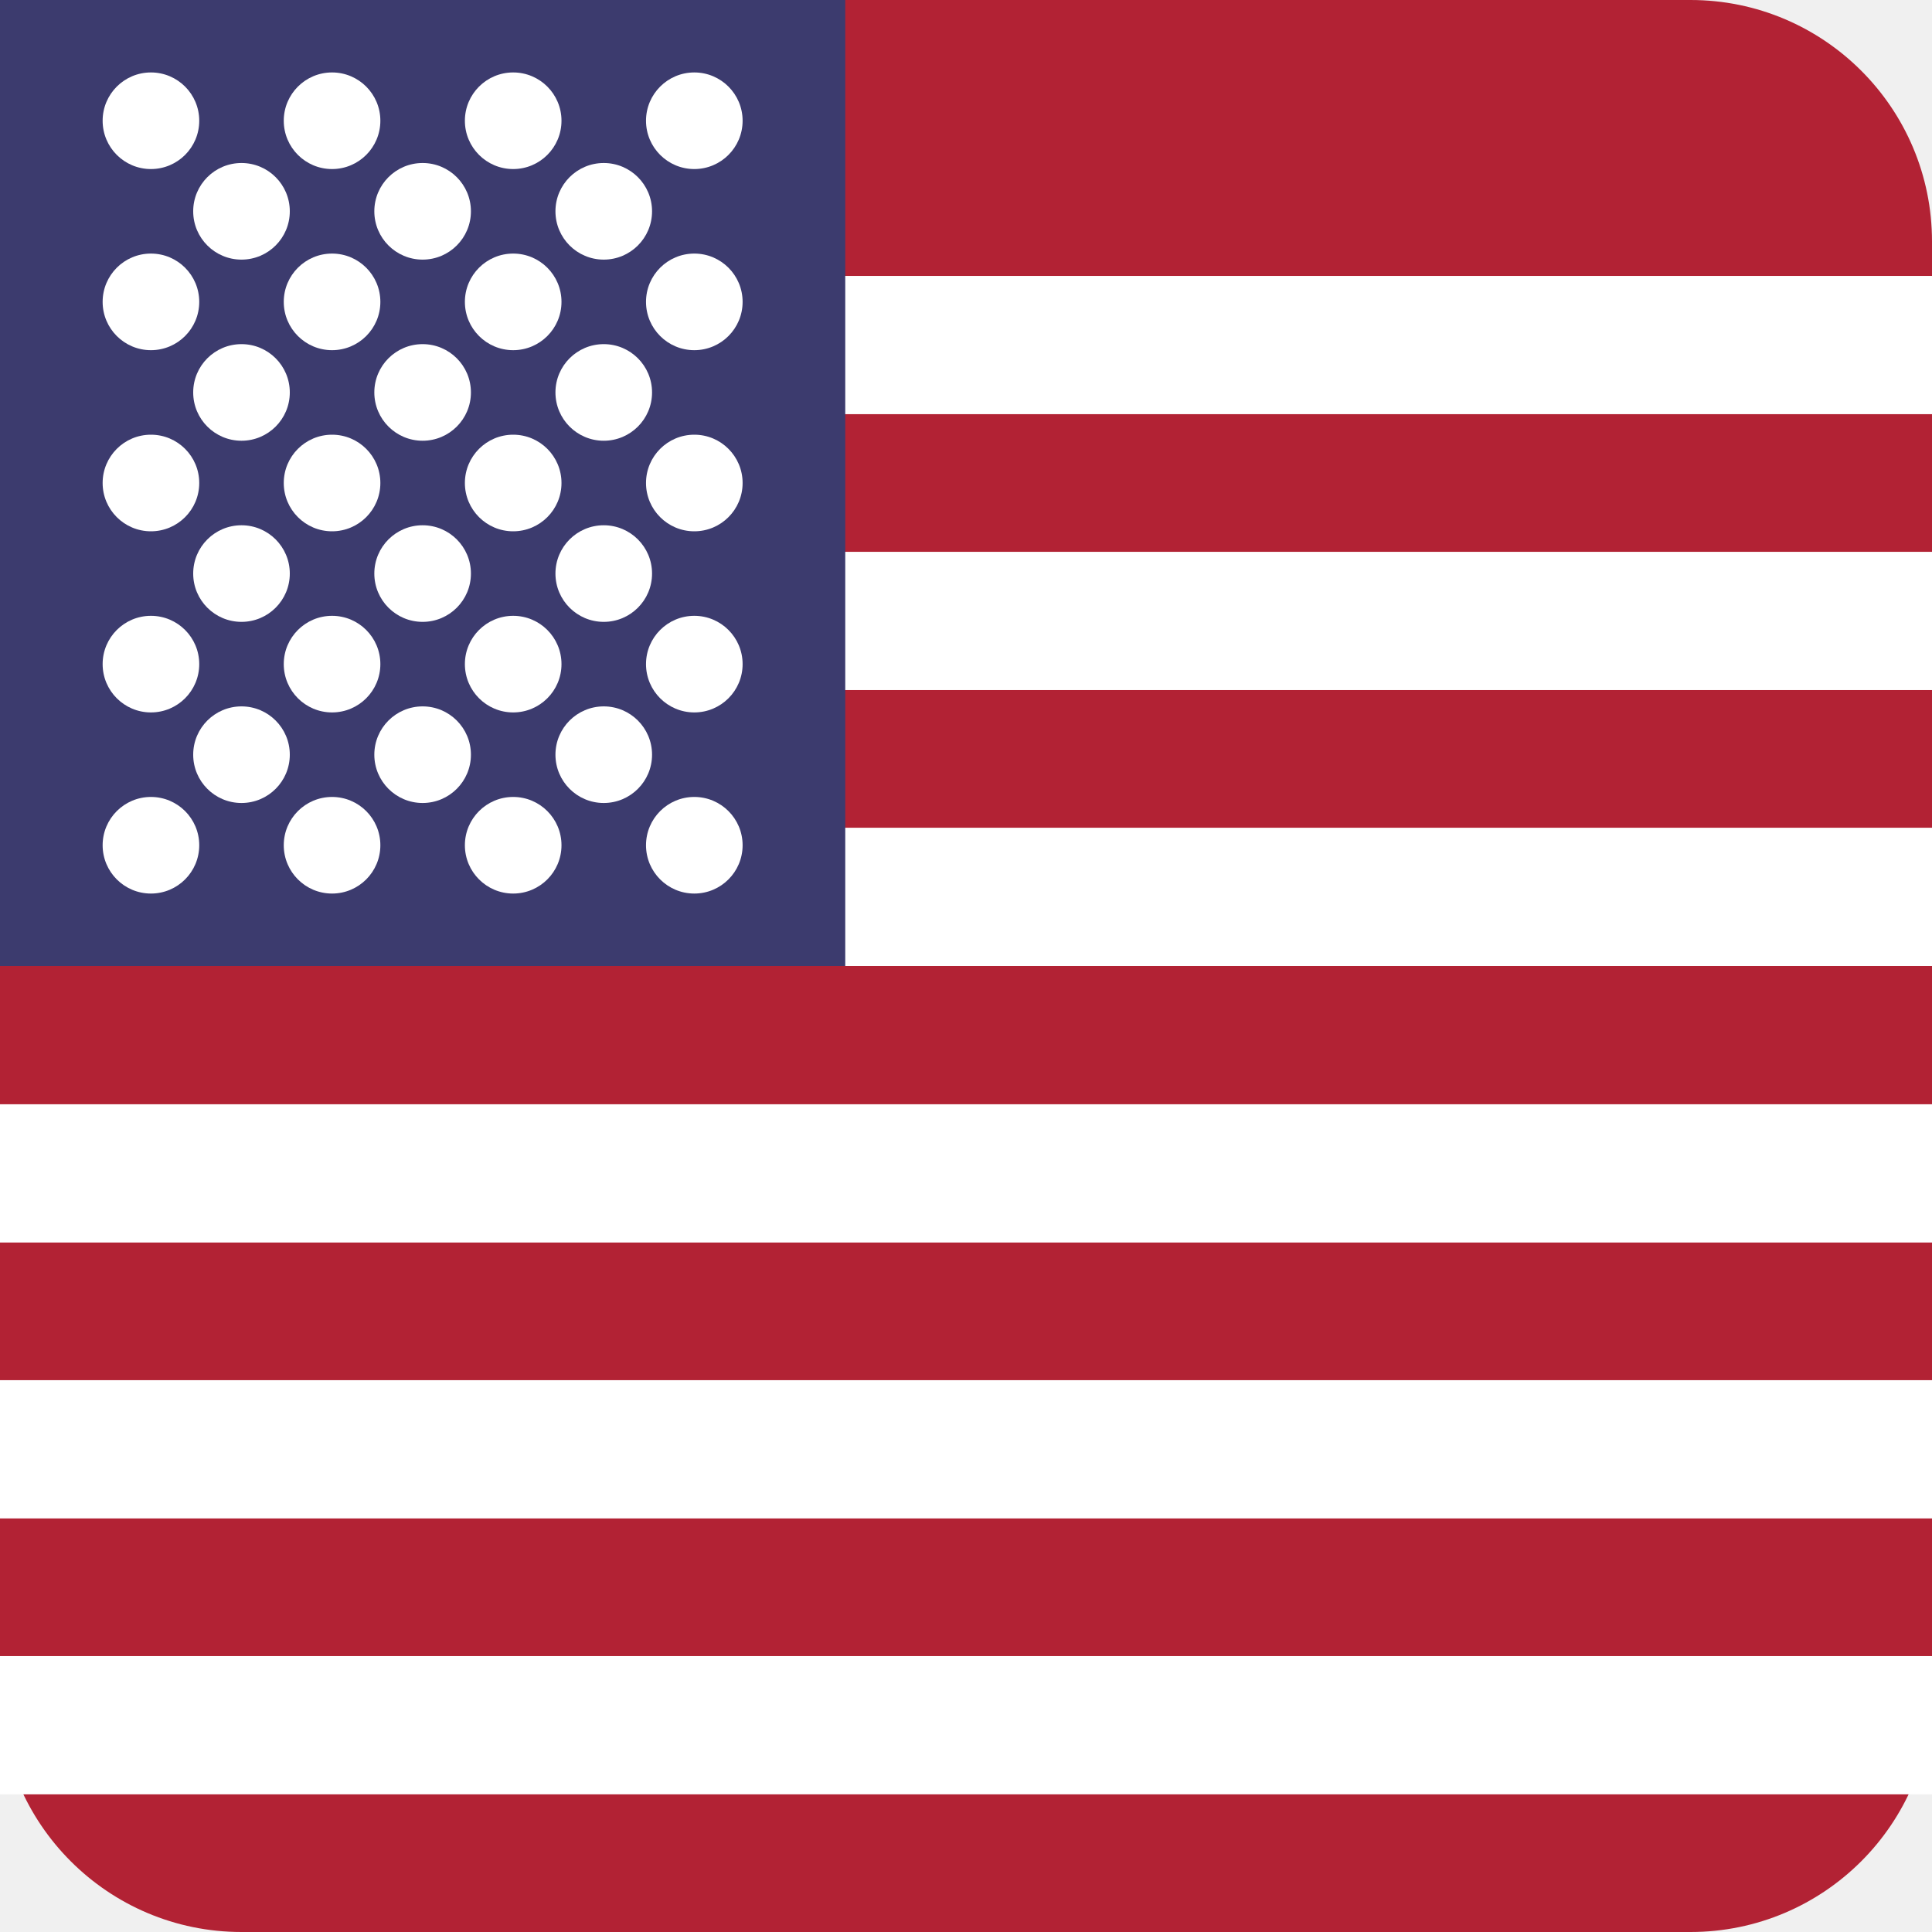
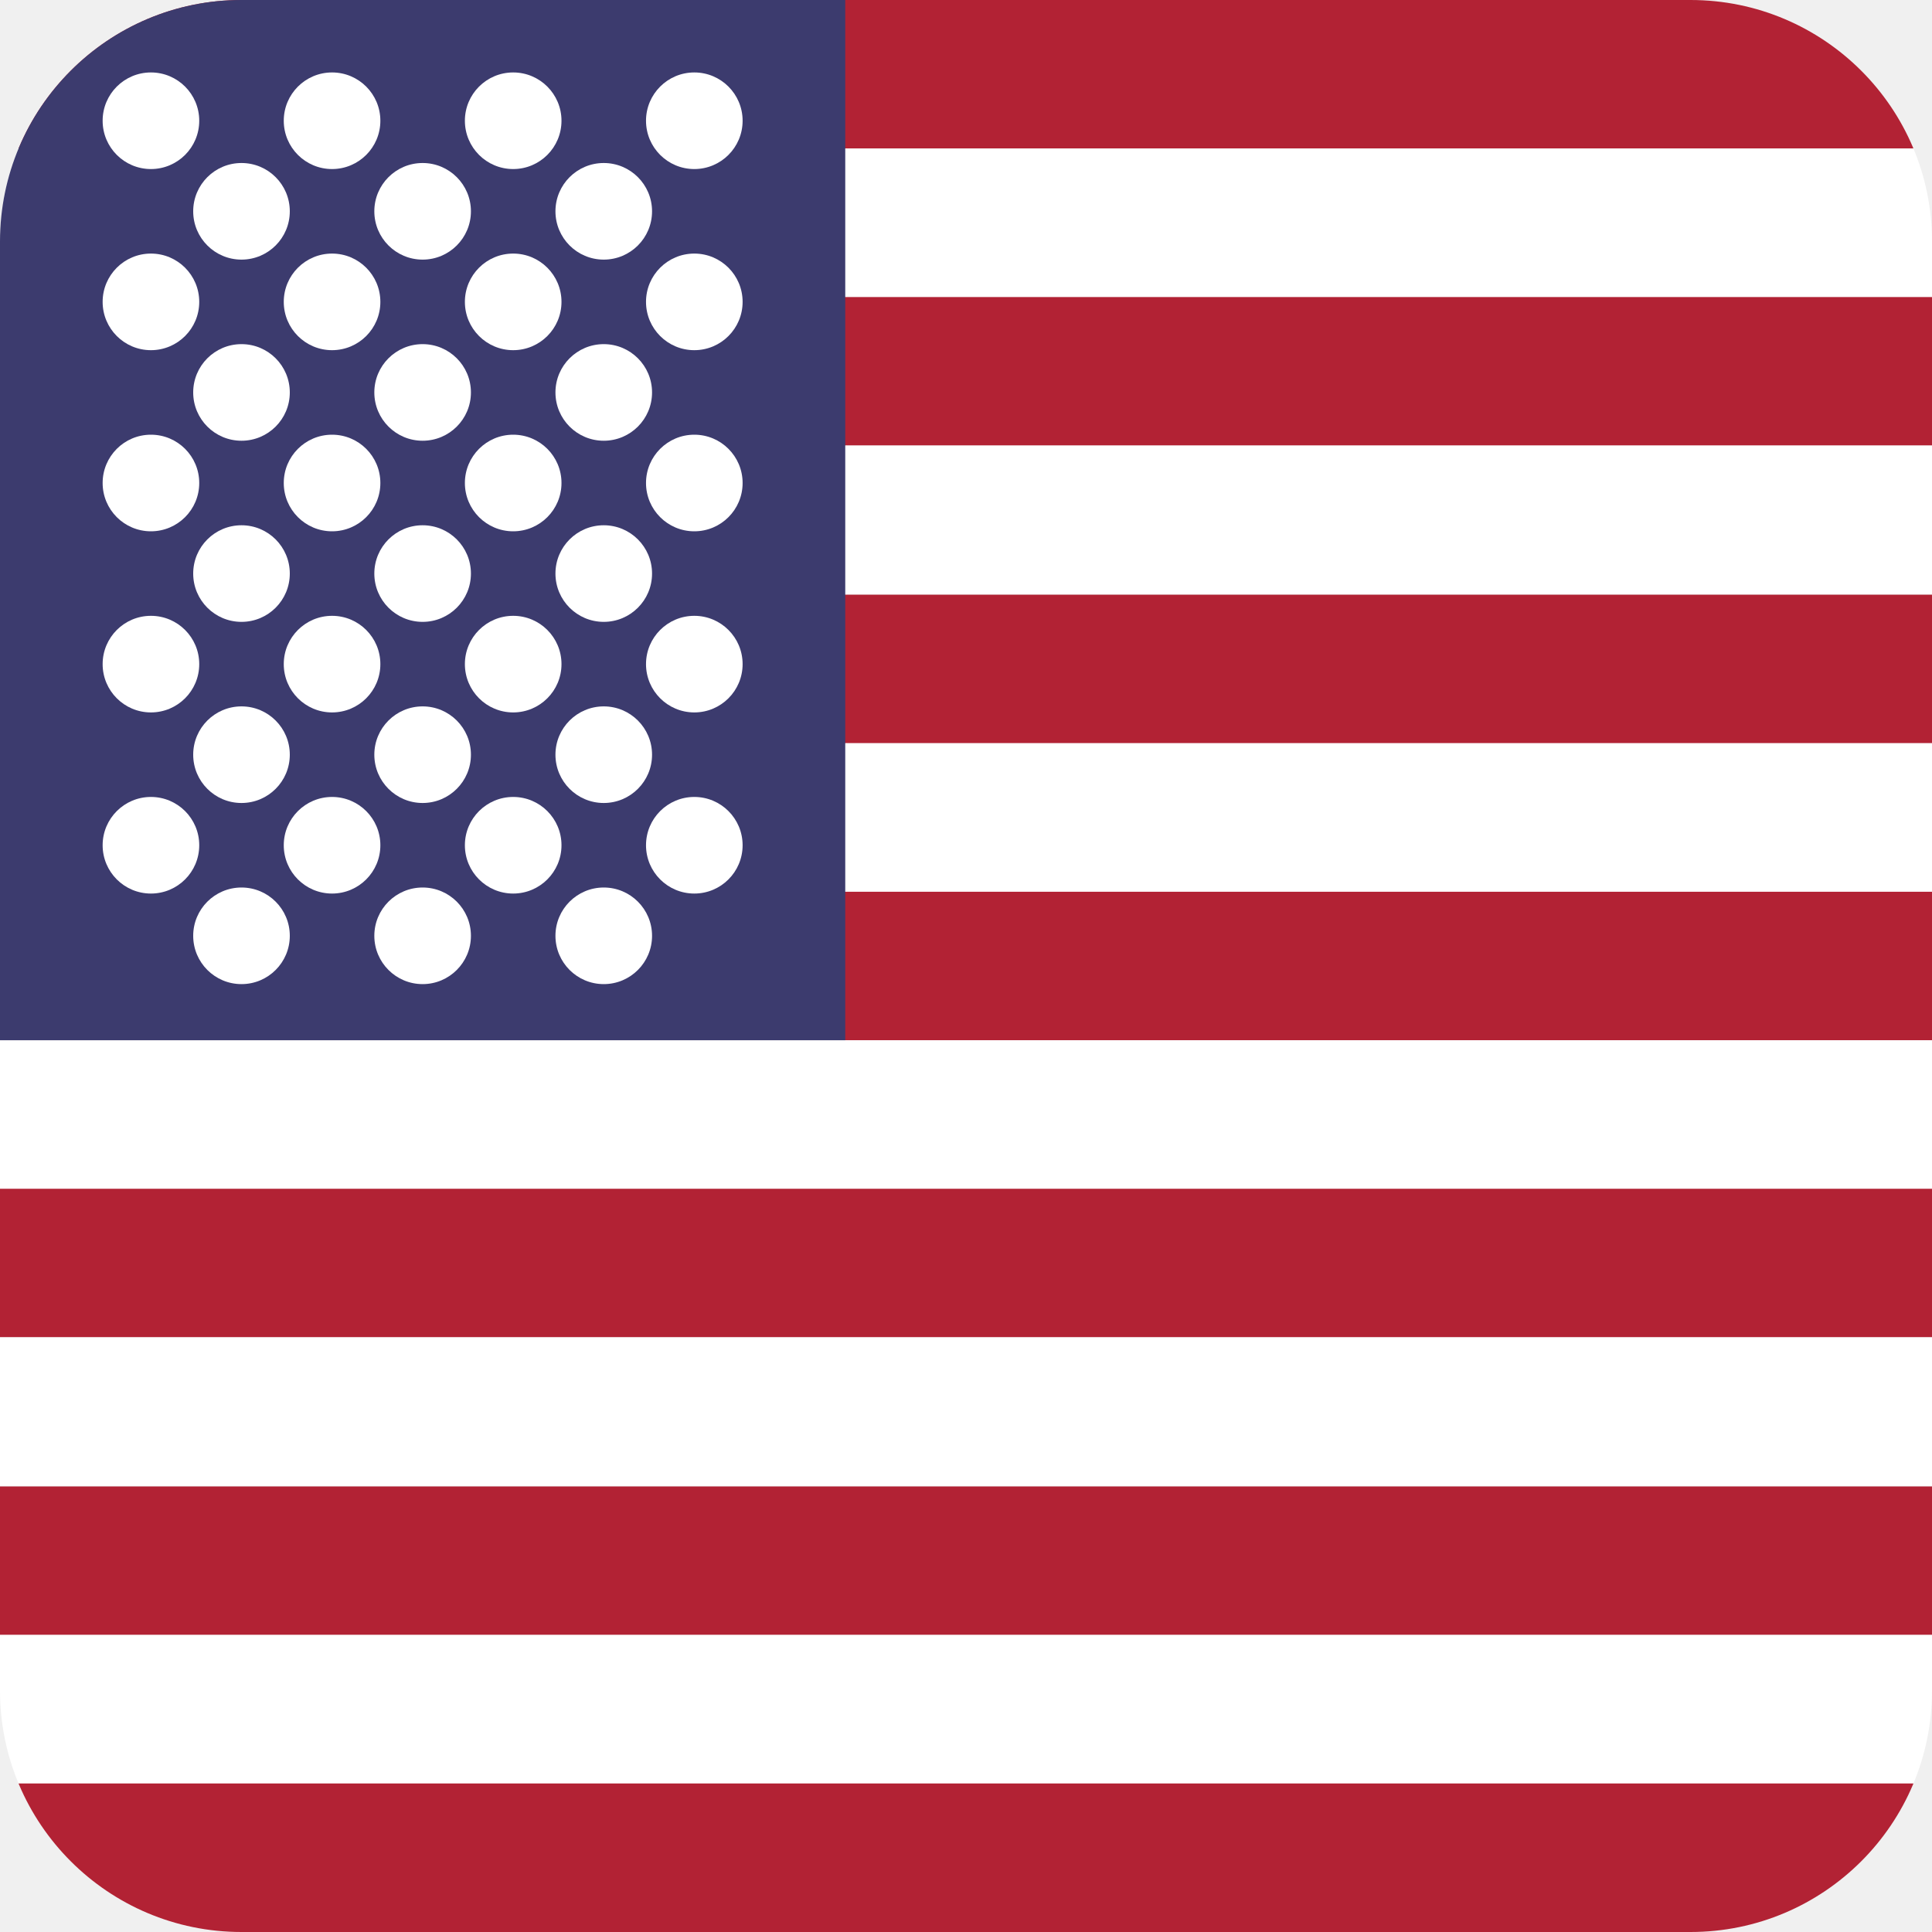
<svg xmlns="http://www.w3.org/2000/svg" viewBox="0 0 32 32">
-   <rect width="32" height="32" rx="4" fill="#B22234" />
-   <rect y="4.57" width="32" height="2.29" fill="#FFFFFF" />
-   <rect y="9.14" width="32" height="2.29" fill="#FFFFFF" />
-   <rect y="13.71" width="32" height="2.29" fill="#FFFFFF" />
-   <rect y="18.29" width="32" height="2.29" fill="#FFFFFF" />
-   <rect y="22.86" width="32" height="2.29" fill="#FFFFFF" />
-   <rect y="27.43" width="32" height="2.29" fill="#FFFFFF" />
-   <rect width="14" height="16" fill="#3C3B6E" />
-   <g fill="#FFFFFF" font-family="sans-serif" font-size="3">
-     <circle cx="2.5" cy="2" r="0.8" />
-     <circle cx="5.5" cy="2" r="0.8" />
-     <circle cx="8.5" cy="2" r="0.8" />
-     <circle cx="11.5" cy="2" r="0.8" />
-     <circle cx="4" cy="3.5" r="0.8" />
-     <circle cx="7" cy="3.5" r="0.8" />
-     <circle cx="10" cy="3.5" r="0.8" />
-     <circle cx="2.5" cy="5" r="0.8" />
-     <circle cx="5.5" cy="5" r="0.8" />
-     <circle cx="8.5" cy="5" r="0.8" />
-     <circle cx="11.5" cy="5" r="0.8" />
-     <circle cx="4" cy="6.5" r="0.8" />
-     <circle cx="7" cy="6.5" r="0.8" />
-     <circle cx="10" cy="6.5" r="0.8" />
-     <circle cx="2.5" cy="8" r="0.8" />
-     <circle cx="5.5" cy="8" r="0.8" />
-     <circle cx="8.5" cy="8" r="0.8" />
-     <circle cx="11.5" cy="8" r="0.8" />
-     <circle cx="4" cy="9.5" r="0.8" />
-     <circle cx="7" cy="9.5" r="0.8" />
-     <circle cx="10" cy="9.5" r="0.8" />
-     <circle cx="2.5" cy="11" r="0.8" />
-     <circle cx="5.5" cy="11" r="0.8" />
-     <circle cx="8.5" cy="11" r="0.8" />
-     <circle cx="11.5" cy="11" r="0.8" />
-     <circle cx="4" cy="12.5" r="0.8" />
-     <circle cx="7" cy="12.5" r="0.8" />
-     <circle cx="10" cy="12.5" r="0.8" />
-     <circle cx="2.5" cy="14" r="0.8" />
-     <circle cx="5.5" cy="14" r="0.8" />
-     <circle cx="8.5" cy="14" r="0.8" />
-     <circle cx="11.5" cy="14" r="0.8" />
+   <defs>
+     <clipPath id="rounded">
+       <rect width="32" height="32" rx="4" />
+     </clipPath>
+   </defs>
+   <g clip-path="url(#rounded)">
+     <rect y="0" width="32" height="2.46" fill="#B22234" />
+     <rect y="2.46" width="32" height="2.46" fill="#FFFFFF" />
+     <rect y="4.92" width="32" height="2.46" fill="#B22234" />
+     <rect y="7.38" width="32" height="2.46" fill="#FFFFFF" />
+     <rect y="9.85" width="32" height="2.46" fill="#B22234" />
+     <rect y="12.31" width="32" height="2.46" fill="#FFFFFF" />
+     <rect y="14.77" width="32" height="2.46" fill="#B22234" />
+     <rect y="17.23" width="32" height="2.46" fill="#FFFFFF" />
+     <rect y="19.69" width="32" height="2.46" fill="#B22234" />
+     <rect y="22.15" width="32" height="2.46" fill="#FFFFFF" />
+     <rect y="24.62" width="32" height="2.46" fill="#B22234" />
+     <rect y="27.08" width="32" height="2.46" fill="#FFFFFF" />
+     <rect y="29.54" width="32" height="2.46" fill="#B22234" />
+     <rect width="14" height="17.23" fill="#3C3B6E" />
+     <g fill="#FFFFFF">
+       <circle cx="2.5" cy="2" r="0.8" />
+       <circle cx="5.5" cy="2" r="0.8" />
+       <circle cx="8.5" cy="2" r="0.8" />
+       <circle cx="11.5" cy="2" r="0.8" />
+       <circle cx="4" cy="3.5" r="0.8" />
+       <circle cx="7" cy="3.5" r="0.8" />
+       <circle cx="10" cy="3.5" r="0.8" />
+       <circle cx="2.5" cy="5" r="0.8" />
+       <circle cx="5.5" cy="5" r="0.8" />
+       <circle cx="8.5" cy="5" r="0.8" />
+       <circle cx="11.5" cy="5" r="0.8" />
+       <circle cx="4" cy="6.5" r="0.8" />
+       <circle cx="7" cy="6.5" r="0.8" />
+       <circle cx="10" cy="6.5" r="0.8" />
+       <circle cx="2.5" cy="8" r="0.8" />
+       <circle cx="5.5" cy="8" r="0.8" />
+       <circle cx="8.5" cy="8" r="0.8" />
+       <circle cx="11.5" cy="8" r="0.8" />
+       <circle cx="4" cy="9.5" r="0.8" />
+       <circle cx="7" cy="9.5" r="0.8" />
+       <circle cx="10" cy="9.5" r="0.8" />
+       <circle cx="2.5" cy="11" r="0.8" />
+       <circle cx="5.5" cy="11" r="0.8" />
+       <circle cx="8.5" cy="11" r="0.8" />
+       <circle cx="11.5" cy="11" r="0.8" />
+       <circle cx="4" cy="12.5" r="0.8" />
+       <circle cx="7" cy="12.5" r="0.8" />
+       <circle cx="10" cy="12.5" r="0.8" />
+       <circle cx="2.5" cy="14" r="0.8" />
+       <circle cx="5.5" cy="14" r="0.8" />
+       <circle cx="8.5" cy="14" r="0.8" />
+       <circle cx="11.5" cy="14" r="0.8" />
+       <circle cx="4" cy="15.5" r="0.8" />
+       <circle cx="7" cy="15.5" r="0.8" />
+       <circle cx="10" cy="15.5" r="0.8" />
+     </g>
  </g>
</svg>
